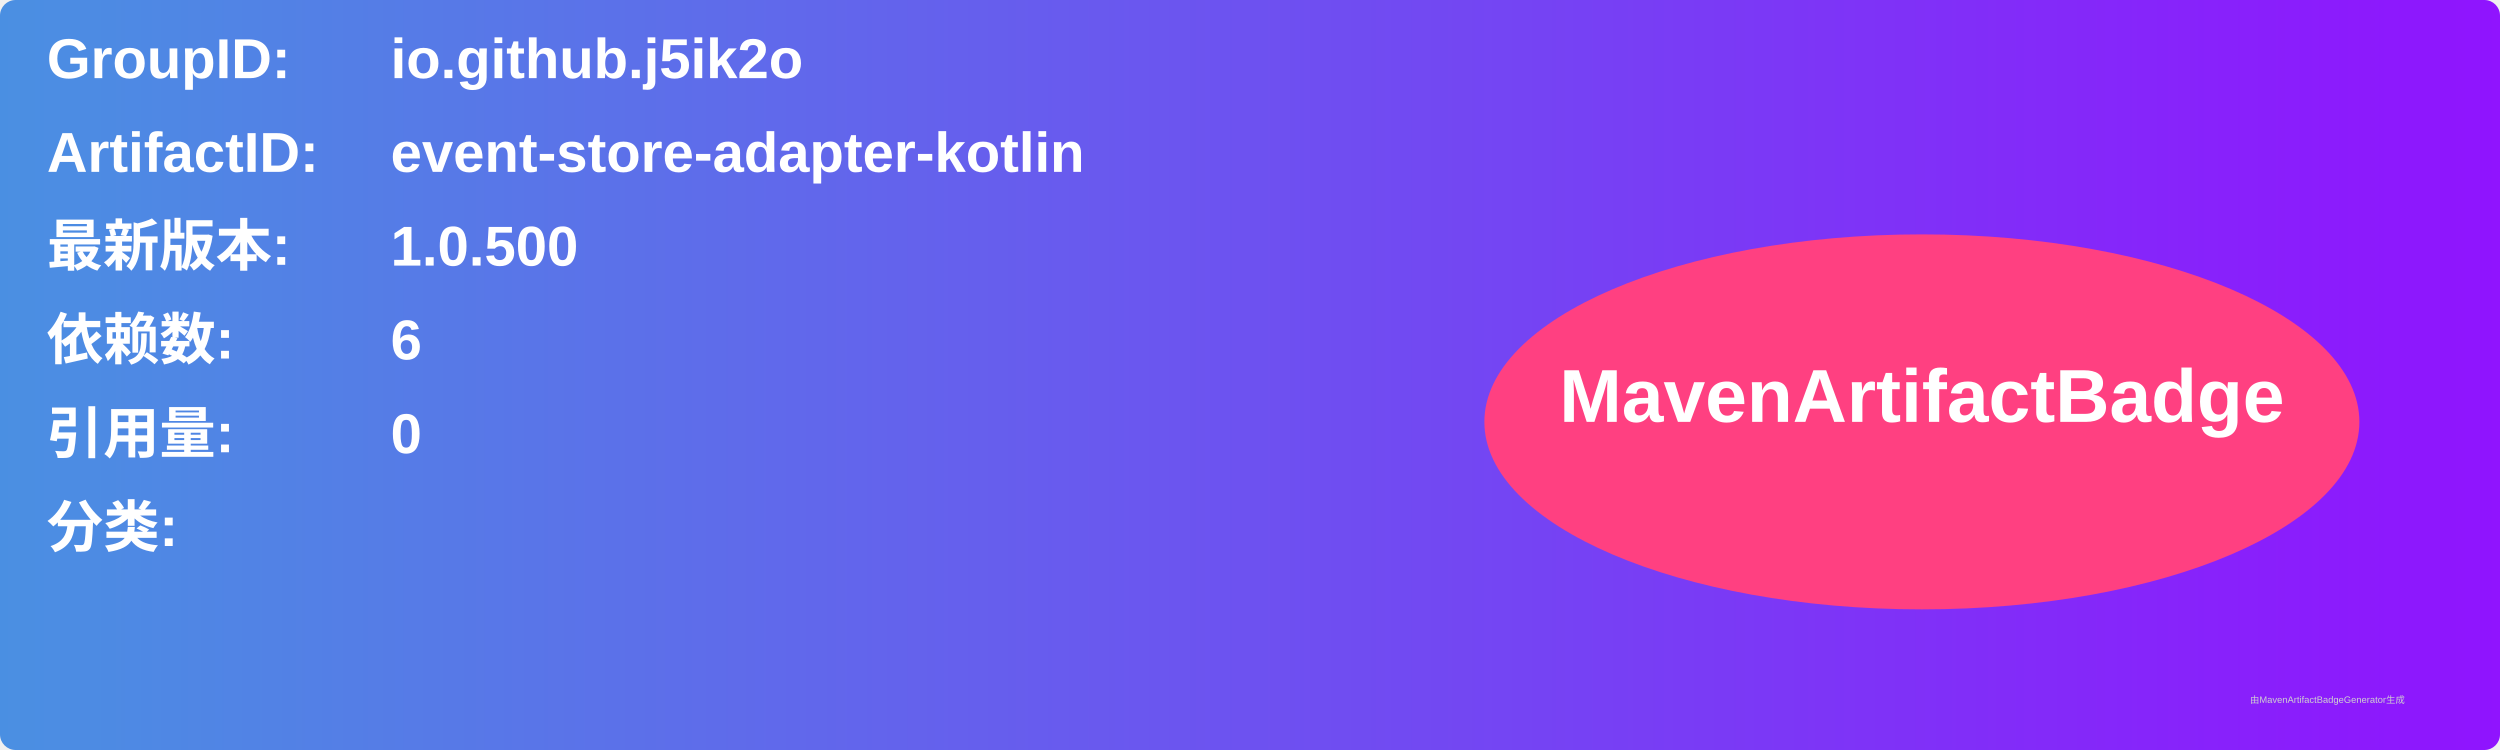
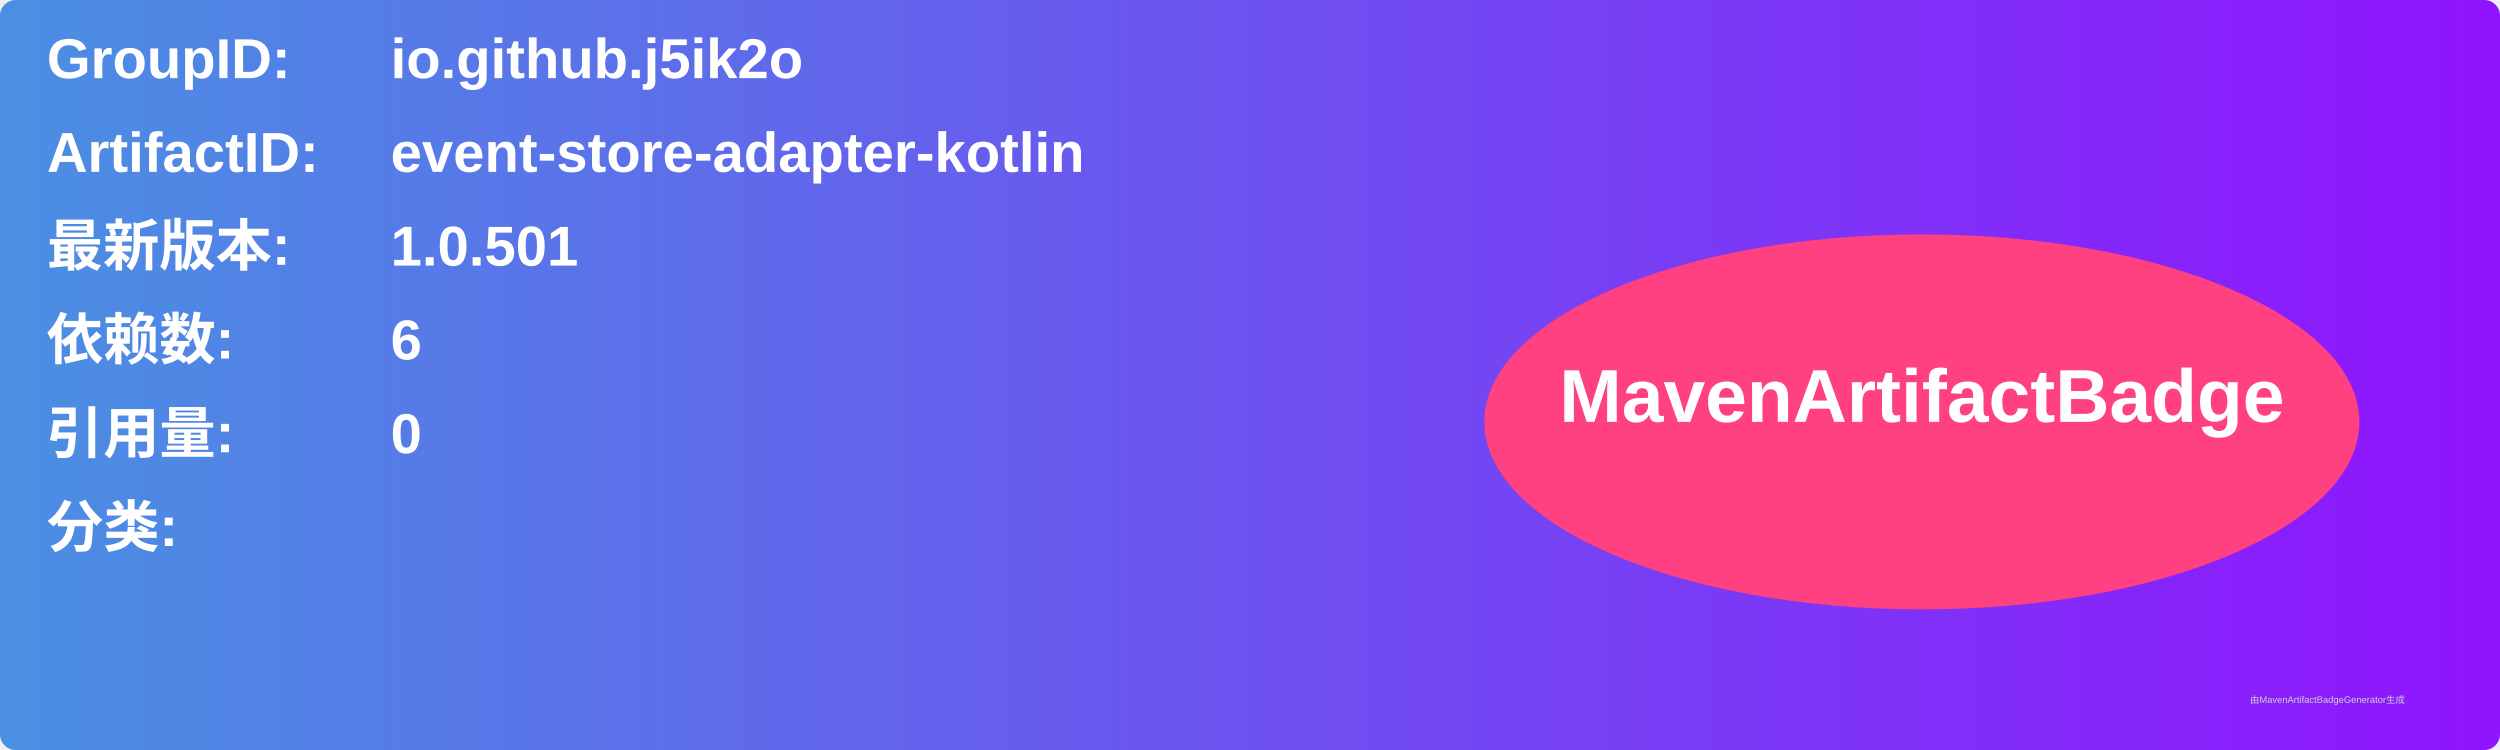
<svg xmlns="http://www.w3.org/2000/svg" width="800" height="240" viewBox="0 0 800 240">
  <linearGradient id="grad" x1="0%" y1="0%" x2="100%" y2="0%">
    <stop offset="0%" stop-color="#4a90e2" />
    <stop offset="100%" stop-color="#9013fe" />
  </linearGradient>
  <rect width="100%" height="100%" rx="5" ry="5" fill="url(#grad)" />
  <g transform="translate(15, 15)">
    <text x="0" y="10" font-family="Arial" font-size="18" fill="white" font-weight="bold" width="260">GroupID:</text>
    <text x="110" y="10" font-family="Arial" font-size="18" fill="white" font-weight="bold" width="460">io.github.j5ik2o</text>
    <text x="0" y="40" font-family="Arial" font-size="18" fill="white" font-weight="bold" width="260">ArtifactID:</text>
    <text x="110" y="40" font-family="Arial" font-size="18" fill="white" font-weight="bold" width="460">event-store-adapter-kotlin</text>
    <text x="0" y="70" font-family="Arial" font-size="18" fill="white" font-weight="bold">最新版本:</text>
    <text x="110" y="70" font-family="Arial" font-size="18" fill="white" font-weight="bold">
-       <tspan font-weight="bold">1.0.500</tspan>
+       <tspan font-weight="bold">1.0.501</tspan>
    </text>
    <text x="0" y="100" font-family="Arial" font-size="18" fill="white" font-weight="bold">依赖数: </text>
    <text x="110" y="100" font-family="Arial" font-size="18" fill="white">
      <tspan font-weight="bold">6</tspan>
    </text>
    <text x="0" y="130" font-family="Arial" font-size="18" fill="white" font-weight="bold">引用量: </text>
    <text x="110" y="130" font-family="Arial" font-size="18" fill="white">
      <tspan font-weight="bold">0</tspan>
    </text>
    <text x="0" y="160" font-family="Arial" font-size="18" fill="white" font-weight="bold">分类:</text>
    <text x="10" y="190" font-family="Arial" font-size="10" fill="white">
      <tspan font-weight="bold" />
    </text>
    <ellipse cx="600" cy="120" rx="140" ry="60" fill="#ff4081" />
    <text x="600" y="120" text-anchor="middle" font-family="Arial" font-size="24" fill="white" font-weight="bold">MavenArtifactBadge</text>
  </g>
  <text x="720" y="225" font-family="Arial" font-size="3" fill="#d0d0d0">由MavenArtifactBadgeGenerator生成</text>
</svg>
